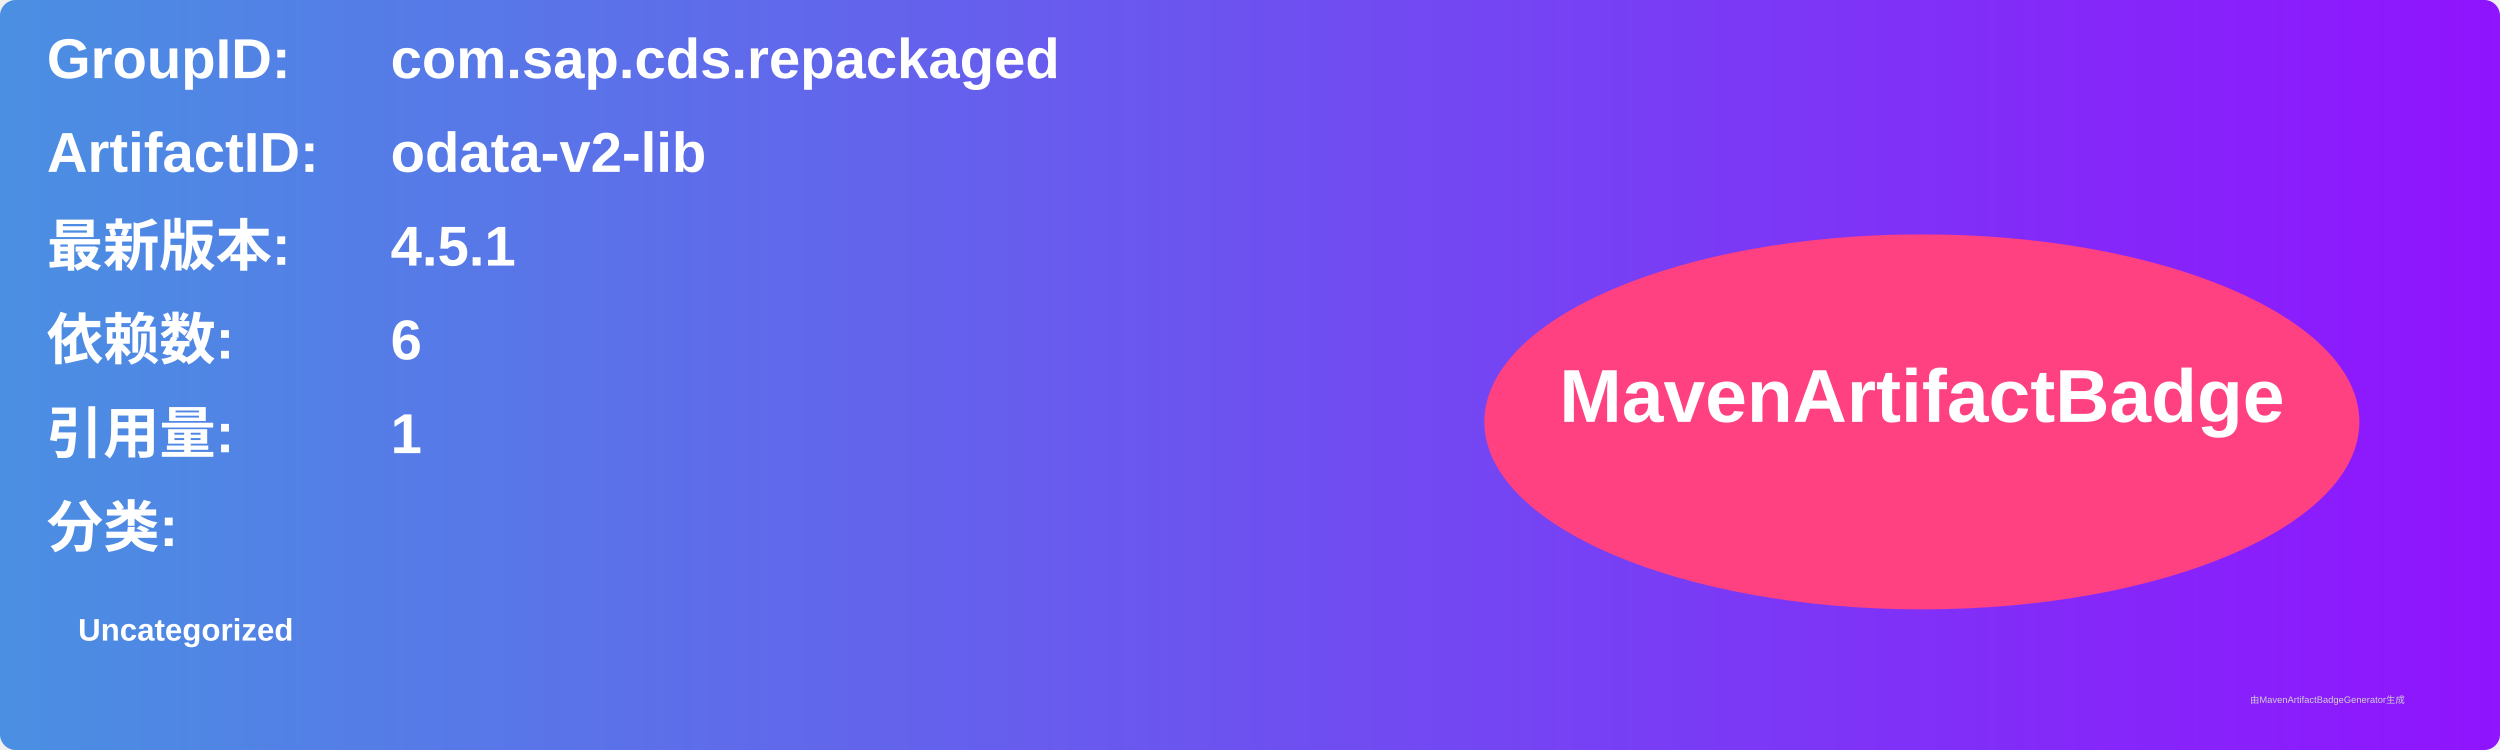
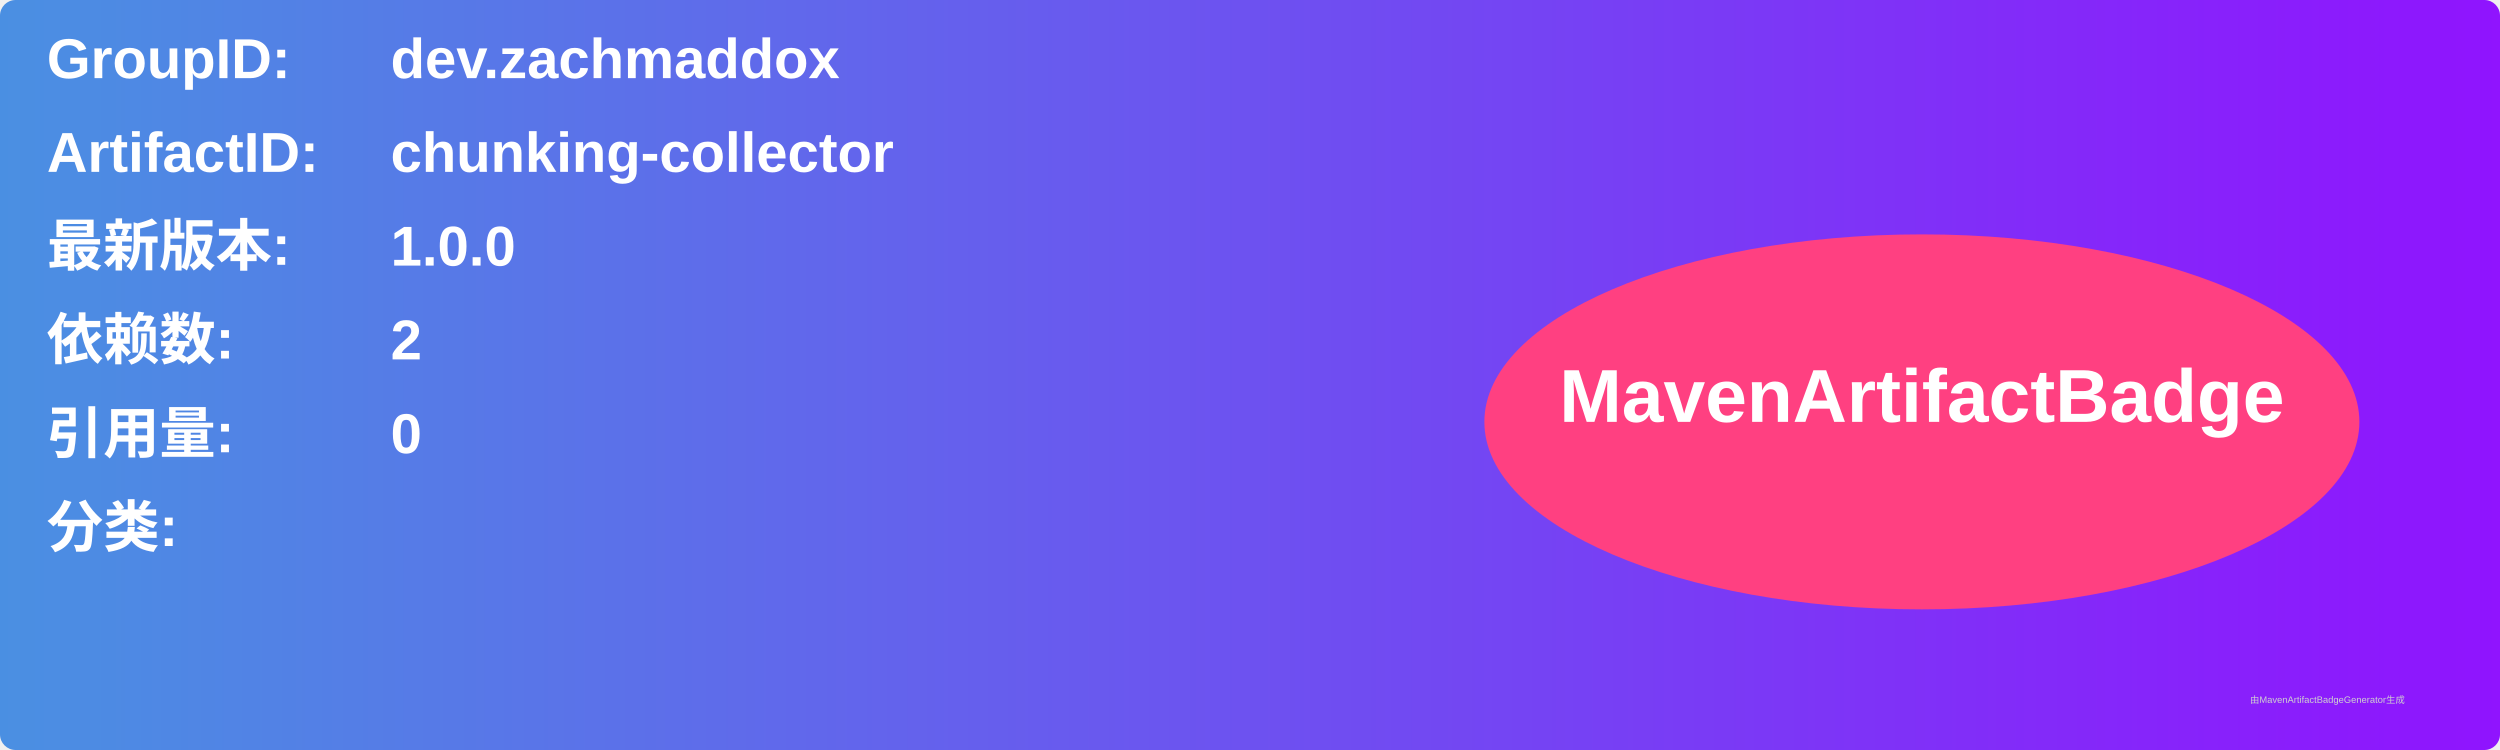
<svg xmlns="http://www.w3.org/2000/svg" width="800" height="240" viewBox="0 0 800 240">
  <linearGradient id="grad" x1="0%" y1="0%" x2="100%" y2="0%">
    <stop offset="0%" stop-color="#4a90e2" />
    <stop offset="100%" stop-color="#9013fe" />
  </linearGradient>
  <rect width="100%" height="100%" rx="5" ry="5" fill="url(#grad)" />
  <g transform="translate(15, 15)">
    <text x="0" y="10" font-family="Arial" font-size="18" fill="white" font-weight="bold" width="260">GroupID:</text>
-     <text x="110" y="10" font-family="Arial" font-size="18" fill="white" font-weight="bold" width="460">com.sap.cds.repackaged</text>
+     <text x="110" y="10" font-family="Arial" font-size="18" fill="white" font-weight="bold" width="460">dev.zachmaddox</text>
    <text x="0" y="40" font-family="Arial" font-size="18" fill="white" font-weight="bold" width="260">ArtifactID:</text>
-     <text x="110" y="40" font-family="Arial" font-size="18" fill="white" font-weight="bold" width="460">odata-v2-lib</text>
+     <text x="110" y="40" font-family="Arial" font-size="18" fill="white" font-weight="bold" width="460">chunking-collector</text>
    <text x="0" y="70" font-family="Arial" font-size="18" fill="white" font-weight="bold">最新版本:</text>
    <text x="110" y="70" font-family="Arial" font-size="18" fill="white" font-weight="bold">
-       <tspan font-weight="bold">4.5.1</tspan>
+       <tspan font-weight="bold">1.0.0</tspan>
    </text>
    <text x="0" y="100" font-family="Arial" font-size="18" fill="white" font-weight="bold">依赖数: </text>
    <text x="110" y="100" font-family="Arial" font-size="18" fill="white">
-       <tspan font-weight="bold">6</tspan>
+       <tspan font-weight="bold">2</tspan>
    </text>
    <text x="0" y="130" font-family="Arial" font-size="18" fill="white" font-weight="bold">引用量: </text>
    <text x="110" y="130" font-family="Arial" font-size="18" fill="white">
-       <tspan font-weight="bold">1</tspan>
+       <tspan font-weight="bold">0</tspan>
    </text>
    <text x="0" y="160" font-family="Arial" font-size="18" fill="white" font-weight="bold">分类:</text>
    <text x="10" y="190" font-family="Arial" font-size="10" fill="white">
-       <tspan font-weight="bold">Uncategorized</tspan>
+       <tspan font-weight="bold" />
    </text>
    <ellipse cx="600" cy="120" rx="140" ry="60" fill="#ff4081" />
    <text x="600" y="120" text-anchor="middle" font-family="Arial" font-size="24" fill="white" font-weight="bold">MavenArtifactBadge</text>
  </g>
  <text x="720" y="225" font-family="Arial" font-size="3" fill="#d0d0d0">由MavenArtifactBadgeGenerator生成</text>
</svg>
